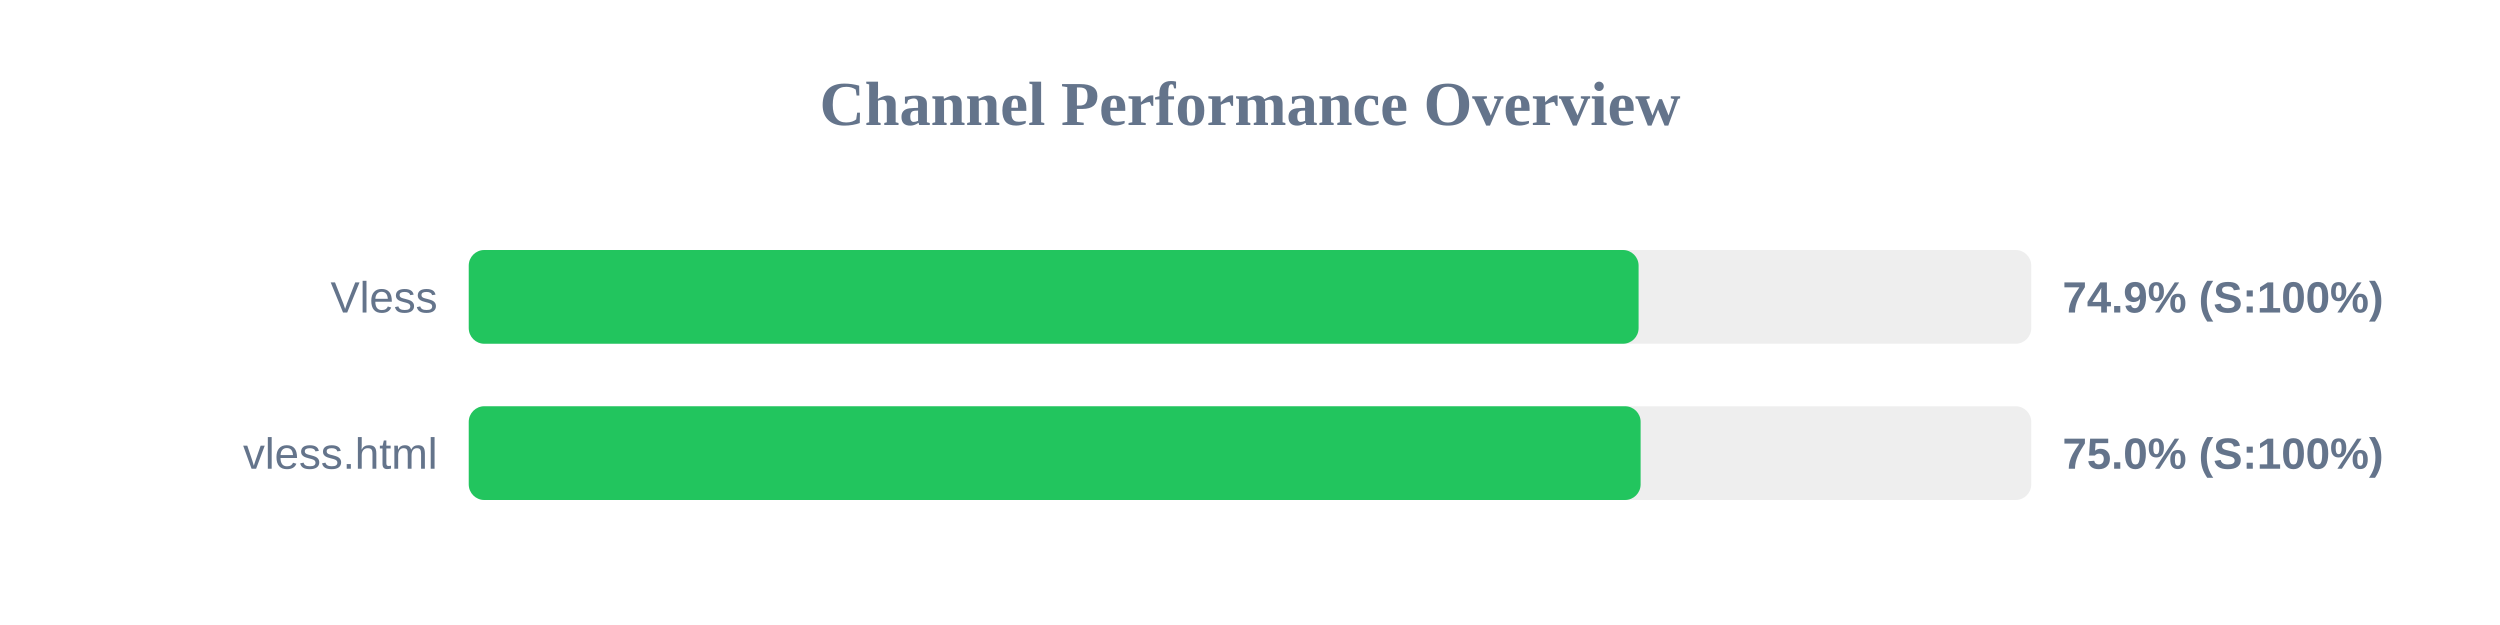
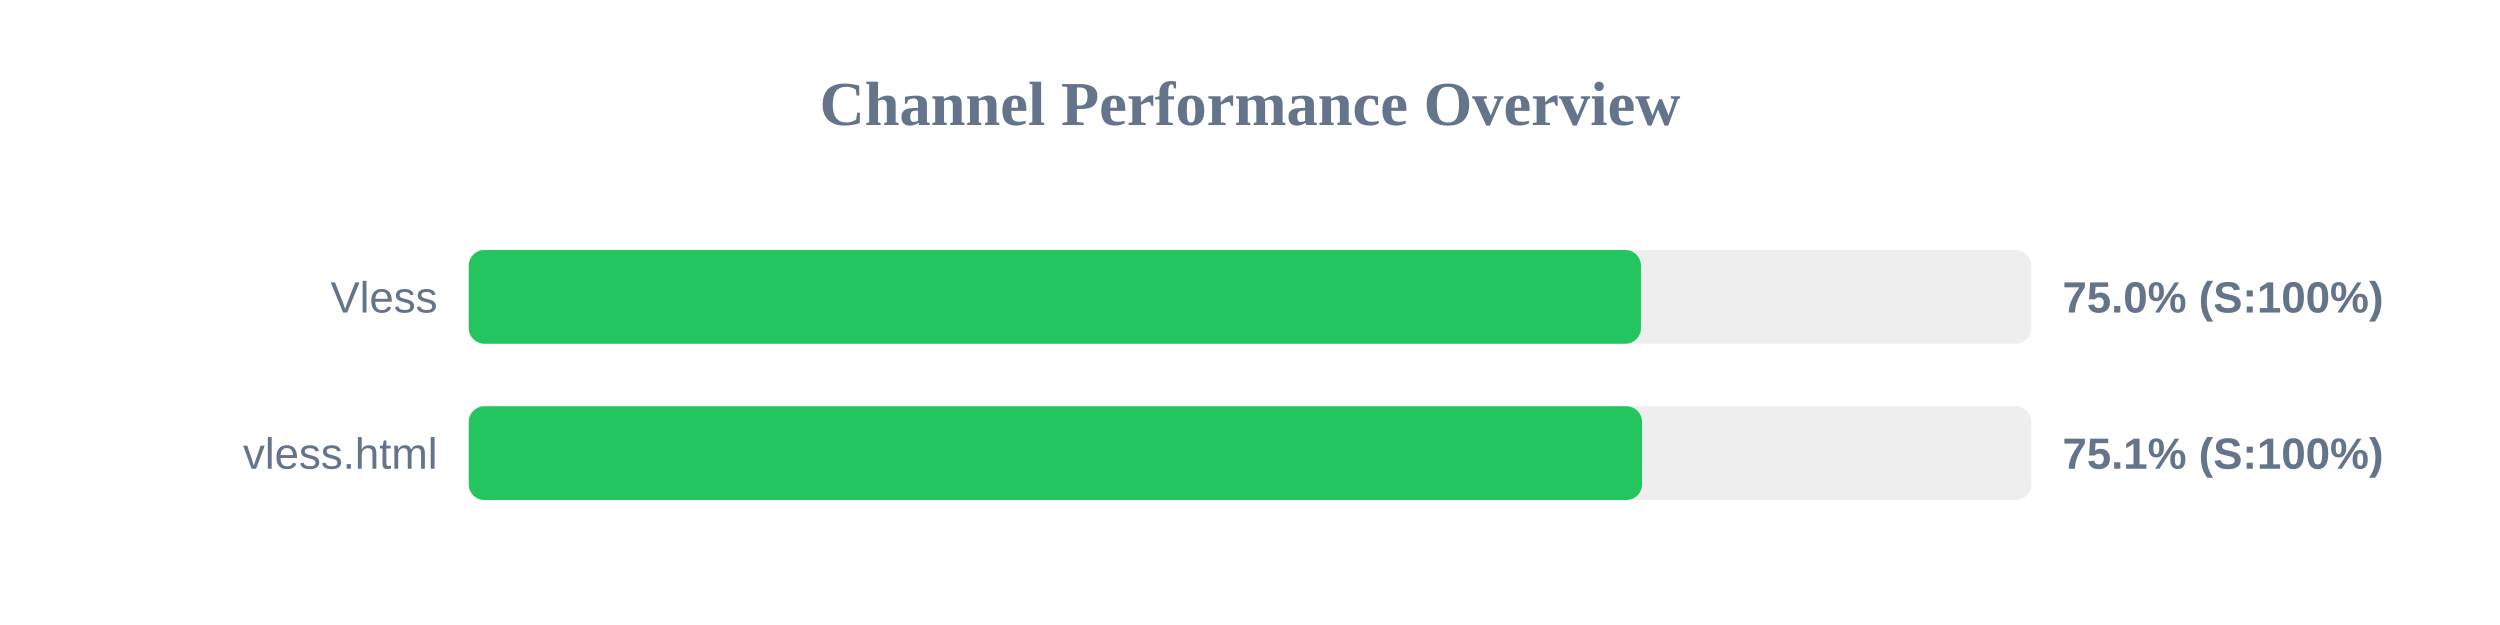
<svg xmlns="http://www.w3.org/2000/svg" width="800" height="200" version="1.1">
  <style>
        .row { font: 14px Arial; fill: #64748b; }
        .score { font: bold 14px Arial; fill: #64748b; }
    </style>
  <text x="400" y="40" text-anchor="middle" font-size="20px" font-weight="bold" fill="#64748b">Channel Performance Overview</text>
  <rect x="150" y="80" width="500" height="30" fill="#eee" rx="5" />
-   <rect x="150" y="80" width="374.35" height="30" fill="#22c55e" rx="5" />
+   <rect x="150" y="80" width="375.1" height="30" fill="#22c55e" rx="5" />
  <text x="140" y="100" text-anchor="end" class="row">Vless</text>
-   <text x="660" y="100" text-anchor="start" class="score">74.9% (S:100%)</text>
+   <text x="660" y="100" text-anchor="start" class="score">75.0% (S:100%)</text>
  <rect x="150" y="130" width="500" height="30" fill="#eee" rx="5" />
-   <rect x="150" y="130" width="375.0" height="30" fill="#22c55e" rx="5" />
+   <rect x="150" y="130" width="375.45" height="30" fill="#22c55e" rx="5" />
  <text x="140" y="150" text-anchor="end" class="row">vless.html</text>
-   <text x="660" y="150" text-anchor="start" class="score">75.0% (S:100%)</text>
+   <text x="660" y="150" text-anchor="start" class="score">75.1% (S:100%)</text>
</svg>
